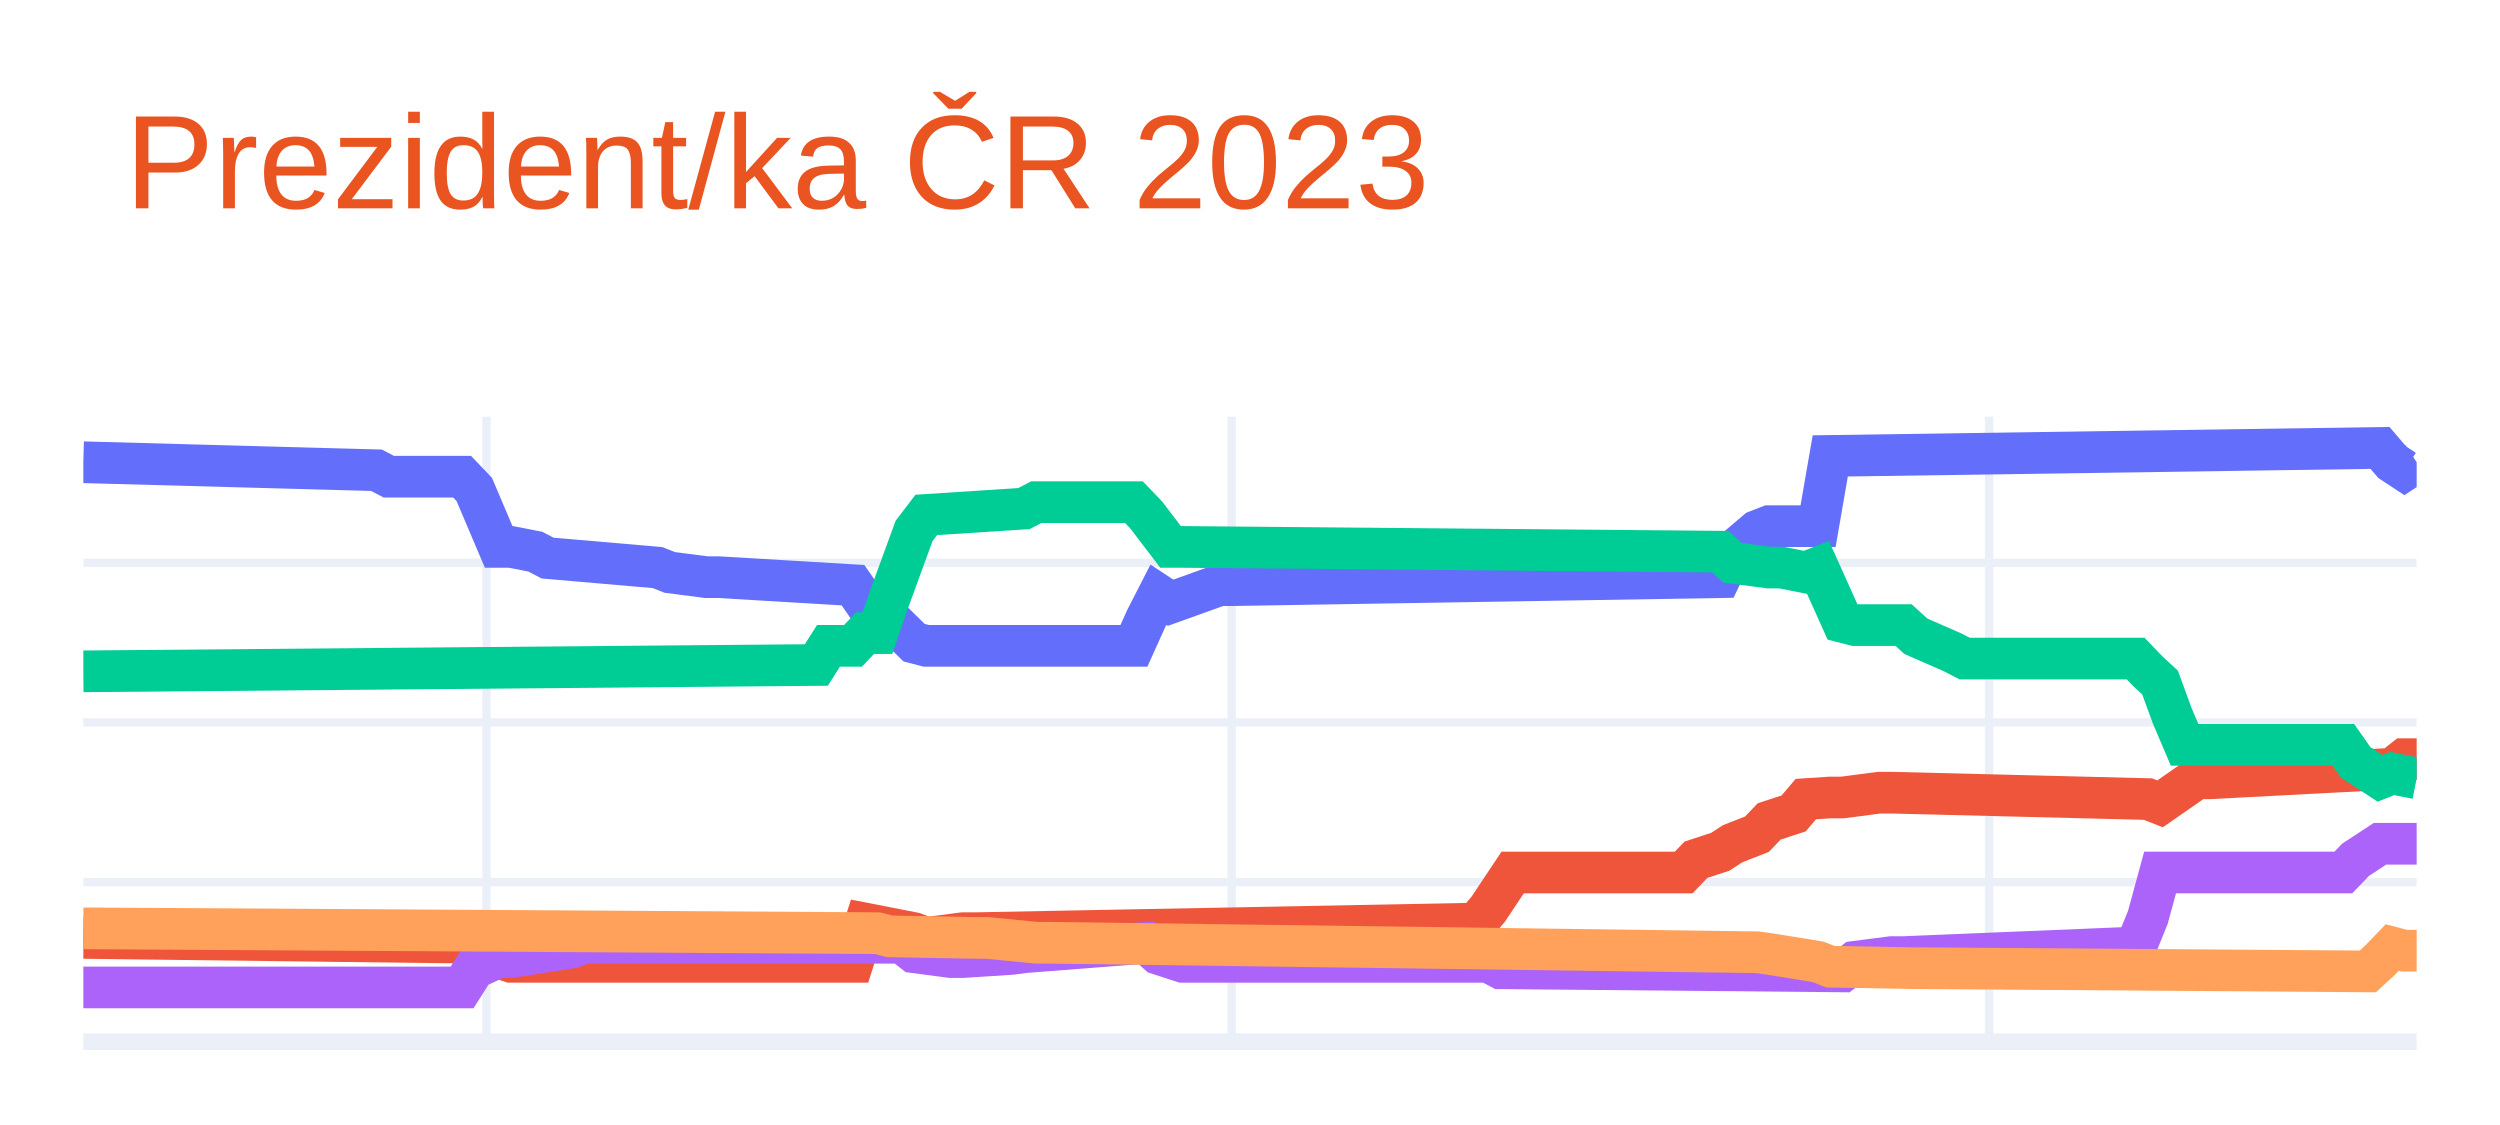
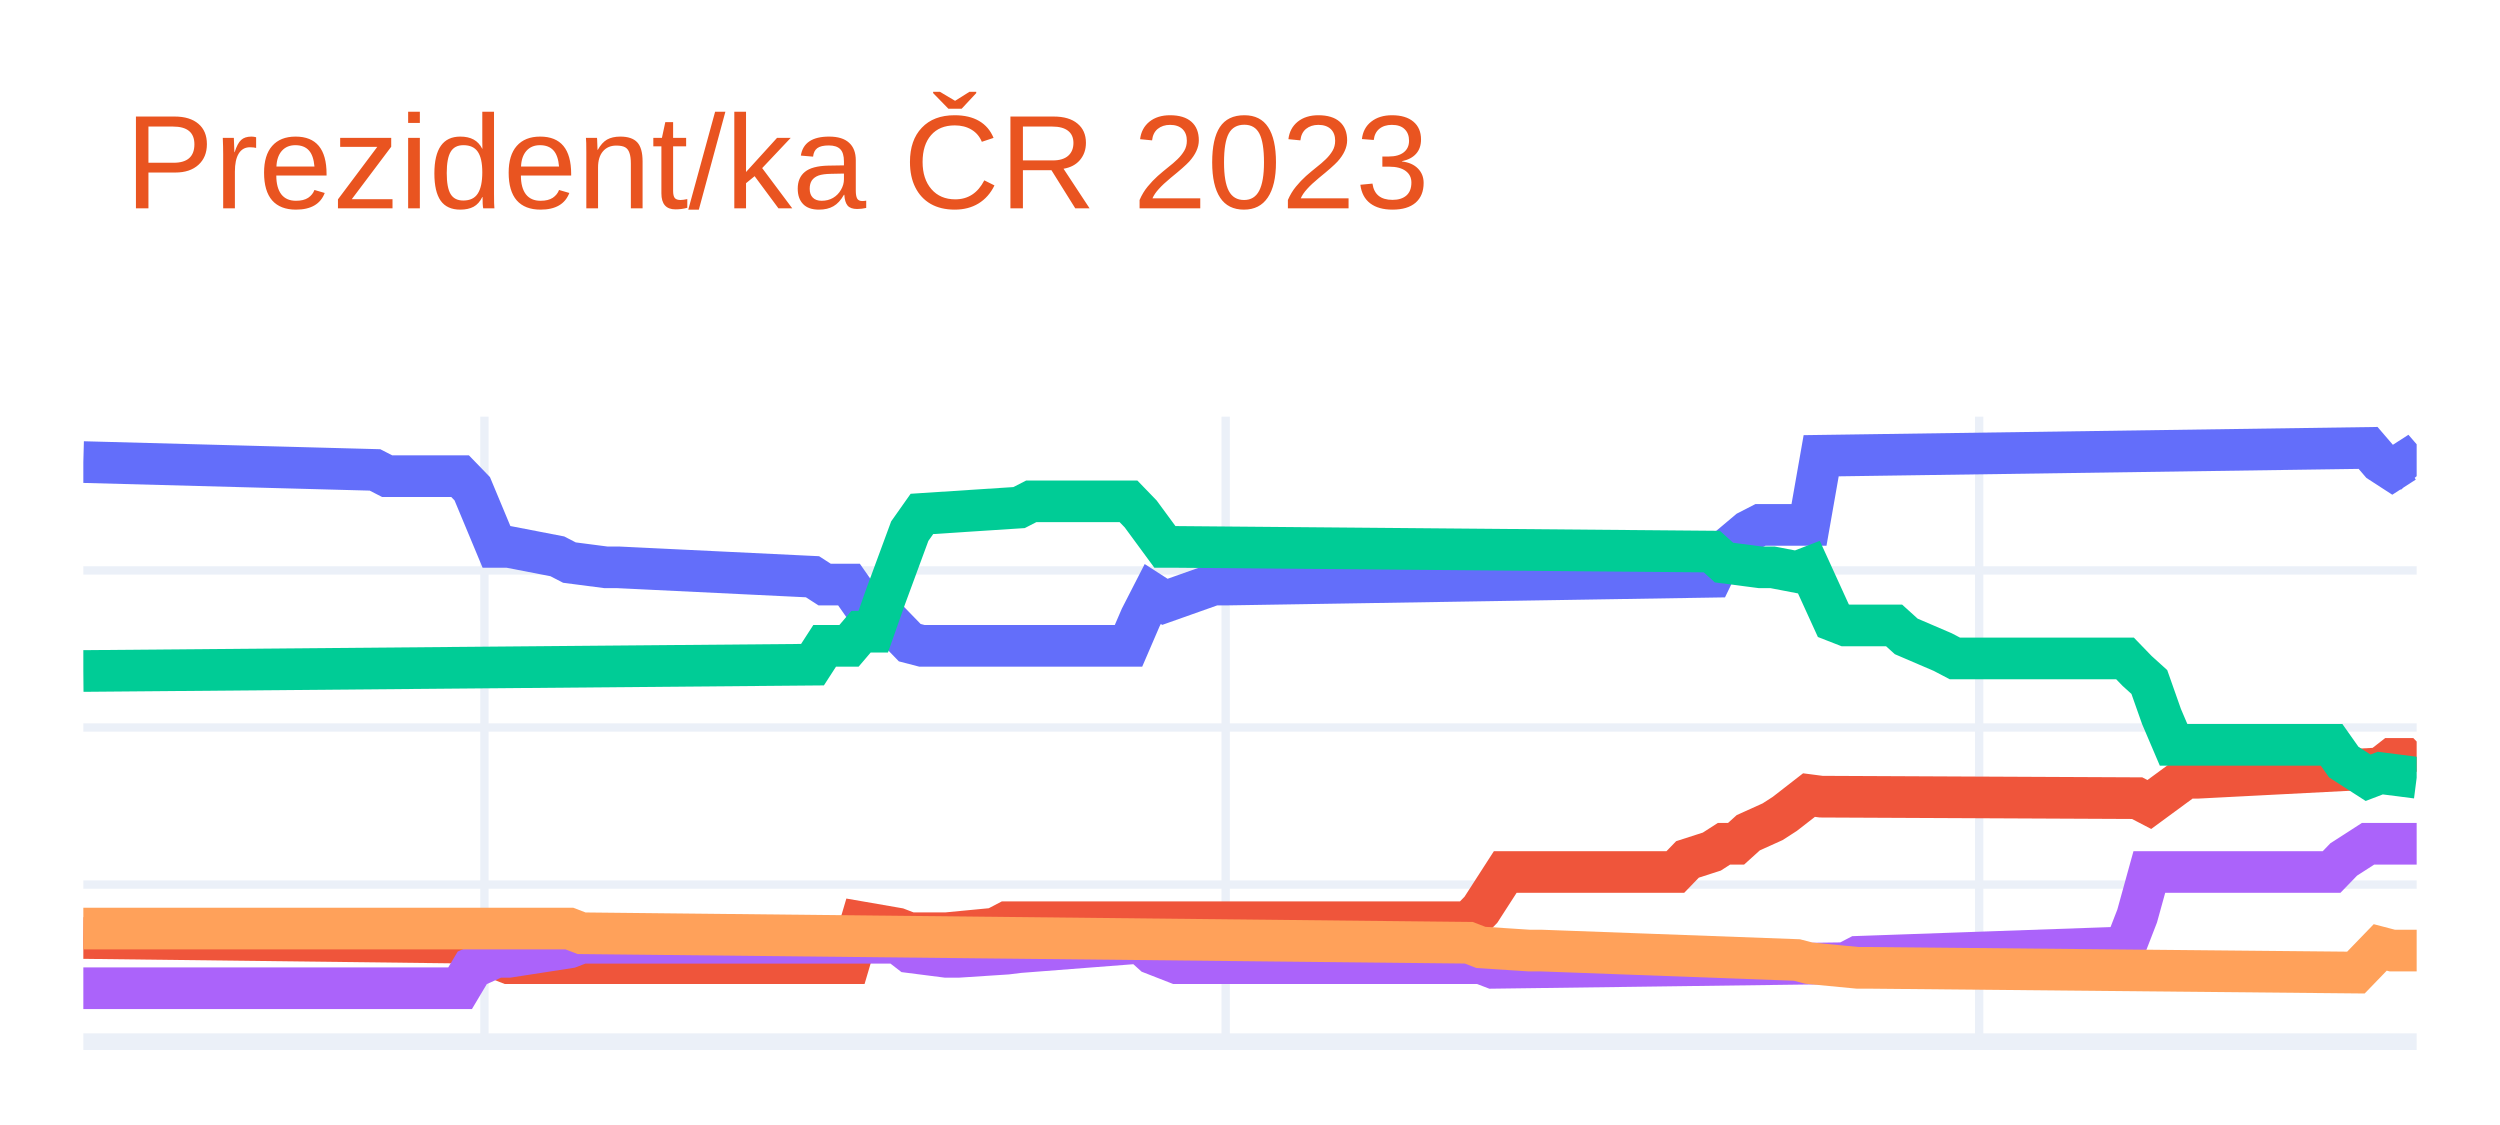
<svg xmlns="http://www.w3.org/2000/svg" class="main-svg" width="300" height="135" style="" viewBox="0 0 300 135">
  <rect x="0" y="0" width="300" height="135" style="fill: rgb(255, 255, 255); fill-opacity: 1;" />
-   <defs id="defs-73cac1">
+   <defs id="defs-0f8917">
    <g class="clips">
-       <clipPath id="clip73cac1xyplot" class="plotclip">
+       <clipPath id="clip0f8917xyplot" class="plotclip">
        <rect width="280" height="75" />
      </clipPath>
-       <clipPath class="axesclip" id="clip73cac1x">
+       <clipPath class="axesclip" id="clip0f8917x">
        <rect x="10" y="0" width="280" height="135" />
      </clipPath>
-       <clipPath class="axesclip" id="clip73cac1y">
+       <clipPath class="axesclip" id="clip0f8917y">
        <rect x="0" y="50" width="300" height="75" />
      </clipPath>
-       <clipPath class="axesclip" id="clip73cac1xy">
+       <clipPath class="axesclip" id="clip0f8917xy">
        <rect x="10" y="50" width="280" height="75" />
      </clipPath>
    </g>
    <g class="gradients" />
    <g class="patterns" />
  </defs>
  <g class="bglayer" />
  <g class="layer-below">
    <g class="imagelayer" />
    <g class="shapelayer" />
  </g>
  <g class="cartesianlayer">
    <g class="subplot xy">
      <g class="layer-subplot">
        <g class="shapelayer" />
        <g class="imagelayer" />
      </g>
      <g class="minor-gridlayer">
        <g class="x" />
        <g class="y" />
      </g>
      <g class="gridlayer">
        <g class="x">
-           <path class="xgrid crisp" transform="translate(58.38,0)" d="M0,50v75" style="stroke: rgb(235, 240, 248); stroke-opacity: 1; stroke-width: 1px;" />
-           <path class="xgrid crisp" transform="translate(147.8,0)" d="M0,50v75" style="stroke: rgb(235, 240, 248); stroke-opacity: 1; stroke-width: 1px;" />
-           <path class="xgrid crisp" transform="translate(238.69,0)" d="M0,50v75" style="stroke: rgb(235, 240, 248); stroke-opacity: 1; stroke-width: 1px;" />
+           <path class="xgrid crisp" transform="translate(58.13,0)" d="M0,50v75" style="stroke: rgb(235, 240, 248); stroke-opacity: 1; stroke-width: 1px;" />
+           <path class="xgrid crisp" transform="translate(147.08,0)" d="M0,50v75" style="stroke: rgb(235, 240, 248); stroke-opacity: 1; stroke-width: 1px;" />
+           <path class="xgrid crisp" transform="translate(237.5,0)" d="M0,50v75" style="stroke: rgb(235, 240, 248); stroke-opacity: 1; stroke-width: 1px;" />
        </g>
        <g class="y">
-           <path class="ygrid crisp" transform="translate(0,105.85)" d="M10,0h280" style="stroke: rgb(235, 240, 248); stroke-opacity: 1; stroke-width: 1px;" />
-           <path class="ygrid crisp" transform="translate(0,86.69)" d="M10,0h280" style="stroke: rgb(235, 240, 248); stroke-opacity: 1; stroke-width: 1px;" />
-           <path class="ygrid crisp" transform="translate(0,67.54)" d="M10,0h280" style="stroke: rgb(235, 240, 248); stroke-opacity: 1; stroke-width: 1px;" />
+           <path class="ygrid crisp" transform="translate(0,106.15)" d="M10,0h280" style="stroke: rgb(235, 240, 248); stroke-opacity: 1; stroke-width: 1px;" />
+           <path class="ygrid crisp" transform="translate(0,87.3)" d="M10,0h280" style="stroke: rgb(235, 240, 248); stroke-opacity: 1; stroke-width: 1px;" />
+           <path class="ygrid crisp" transform="translate(0,68.45)" d="M10,0h280" style="stroke: rgb(235, 240, 248); stroke-opacity: 1; stroke-width: 1px;" />
        </g>
      </g>
      <g class="zerolinelayer">
        <path class="yzl zl crisp" transform="translate(0,125)" d="M10,0h280" style="stroke: rgb(235, 240, 248); stroke-opacity: 1; stroke-width: 2px;" />
      </g>
      <path class="xlines-below" />
      <path class="ylines-below" />
      <g class="overlines-below" />
      <g class="xaxislayer-below" />
      <g class="yaxislayer-below" />
      <g class="overaxes-below" />
-       <g class="plot" transform="translate(10,50)" clip-path="url(#clip73cac1xyplot)">
+       <g class="plot" transform="translate(10,50)" clip-path="url(#clip0f8917xyplot)">
        <g class="scatterlayer mlayer">
-           <g class="trace scatter traceda2cd9" style="stroke-miterlimit: 2; opacity: 1;">
+           <g class="trace scatter trace108bed" style="stroke-miterlimit: 2; opacity: 1;">
            <g class="fills" />
            <g class="errorbars" />
            <g class="lines">
-               <path class="js-line" d="M0,5.47L35.18,6.43L36.65,7.2L45.45,7.2L46.91,8.73L49.84,15.63L51.31,15.63L54.24,16.2L55.71,16.97L68.9,18.11L70.37,18.69L74.76,19.26L76.23,19.26L92.36,20.22L93.82,22.33L95.29,22.33L96.75,24.24L99.69,27.12L101.15,27.5L126.07,27.5L127.54,24.24L129.01,21.37L130.47,22.33L136.34,20.22L137.8,20.22L196.44,19.26L197.91,16.2L200.84,13.71L202.3,13.14L208.17,13.14L209.63,4.71L275.6,3.75L277.07,5.47L278.53,6.43L280,5.47" style="vector-effect: non-scaling-stroke; fill: none; stroke: rgb(99, 110, 250); stroke-opacity: 1; stroke-width: 5px; opacity: 1;" />
+               <path class="js-line" d="M0,5.45L35,6.39L36.46,7.14L45.21,7.14L46.67,8.65L49.58,15.63L51.04,15.63L56.88,16.76L58.33,17.51L62.71,18.08L64.17,18.08L87.5,19.21L88.96,20.15L91.88,20.15L93.33,22.22L94.79,22.22L96.25,24.11L99.17,27.12L100.63,27.5L125.42,27.5L126.88,24.11L128.33,21.28L129.79,22.22L135.63,20.15L137.08,20.15L195.42,19.21L196.88,16.19L199.79,13.74L201.25,12.99L207.08,12.99L208.54,4.69L274.17,3.75L275.63,5.45L277.08,6.39L278.54,5.45L280,7.14" style="vector-effect: non-scaling-stroke; fill: none; stroke: rgb(99, 110, 250); stroke-opacity: 1; stroke-width: 5px; opacity: 1;" />
            </g>
            <g class="points" />
            <g class="text" />
          </g>
-           <g class="trace scatter tracec88be7" style="stroke-miterlimit: 2; opacity: 1;">
+           <g class="trace scatter traceec8e94" style="stroke-miterlimit: 2; opacity: 1;">
            <g class="fills" />
            <g class="errorbars" />
            <g class="lines">
-               <path class="js-line" d="M0,62.55L46.91,63.13L48.38,64.47L51.31,65.42L52.77,65.42L92.36,65.42L93.82,60.83L99.69,61.98L101.15,62.55L105.55,61.98L107.02,61.98L167.12,60.83L168.59,59.1L171.52,54.7L172.98,54.7L192.04,54.7L193.51,53.17L196.44,52.21L197.91,51.25L200.84,50.1L202.3,48.57L205.24,47.61L206.7,45.89L209.63,45.7L211.1,45.7L215.5,45.12L216.96,45.12L247.75,45.89L249.21,46.46L253.61,43.4L255.08,43.4L277.07,42.25L278.53,41.1L280,41.1" style="vector-effect: non-scaling-stroke; fill: none; stroke: rgb(239, 85, 59); stroke-opacity: 1; stroke-width: 5px; opacity: 1;" />
+               <path class="js-line" d="M0,62.56L46.67,63.13L48.13,64.44L51.04,65.58L52.5,65.58L91.88,65.58L93.33,60.67L97.71,61.43L99.17,61.99L102.08,61.99L103.54,61.99L109.38,61.43L110.83,60.67L166.25,60.67L167.71,59.17L170.63,54.64L172.08,54.64L191.04,54.64L192.5,53.13L195.42,52.19L196.88,51.25L198.33,51.25L199.79,49.93L202.71,48.61L204.17,47.67L207.08,45.41L208.54,45.6L246.46,45.78L247.92,46.54L252.29,43.33L253.75,43.33L275.63,42.2L277.08,41.07L278.54,41.07L280,42.58" style="vector-effect: non-scaling-stroke; fill: none; stroke: rgb(239, 85, 59); stroke-opacity: 1; stroke-width: 5px; opacity: 1;" />
            </g>
            <g class="points" />
            <g class="text" />
          </g>
-           <g class="trace scatter trace271561" style="stroke-miterlimit: 2; opacity: 1;">
+           <g class="trace scatter traceace6f1" style="stroke-miterlimit: 2; opacity: 1;">
            <g class="fills" />
            <g class="errorbars" />
            <g class="lines">
-               <path class="js-line" d="M0,30.56L87.96,29.8L89.42,27.5L92.36,27.5L93.82,25.97L95.29,25.97L96.75,21.75L99.69,13.71L101.15,11.79L112.88,11.03L114.35,10.26L126.07,10.26L127.54,11.79L130.47,15.63L131.94,15.63L196.44,16.2L197.91,17.54L202.3,18.11L203.77,18.11L206.7,18.69L208.17,18.11L211.1,24.63L212.57,25.01L218.43,25.01L219.9,26.35L224.29,28.27L225.76,29.03L246.28,29.03L247.75,30.56L249.21,31.91L250.68,35.93L252.15,39.38L253.61,39.38L271.2,39.38L272.67,41.48L275.6,43.4L277.07,42.82L280,43.4" style="vector-effect: non-scaling-stroke; fill: none; stroke: rgb(0, 204, 150); stroke-opacity: 1; stroke-width: 5px; opacity: 1;" />
+               <path class="js-line" d="M0,30.52L87.5,29.76L88.96,27.5L91.88,27.5L93.33,25.8L94.79,25.8L96.25,21.66L99.17,13.74L100.63,11.67L112.29,10.91L113.75,10.16L125.42,10.16L126.88,11.67L129.79,15.63L131.25,15.63L195.42,16.19L196.88,17.51L201.25,18.08L202.71,18.08L205.63,18.64L207.08,18.08L210,24.48L211.46,25.05L217.29,25.05L218.75,26.37L223.13,28.25L224.58,29.01L245,29.01L246.46,30.52L247.92,31.84L249.38,35.98L250.83,39.38L252.29,39.38L269.79,39.38L271.25,41.45L274.17,43.33L275.63,42.77L280,43.33" style="vector-effect: non-scaling-stroke; fill: none; stroke: rgb(0, 204, 150); stroke-opacity: 1; stroke-width: 5px; opacity: 1;" />
            </g>
            <g class="points" />
            <g class="text" />
          </g>
-           <g class="trace scatter tracebbf9bc" style="stroke-miterlimit: 2; opacity: 1;">
+           <g class="trace scatter trace205d31" style="stroke-miterlimit: 2; opacity: 1;">
            <g class="fills" />
            <g class="errorbars" />
            <g class="lines">
-               <path class="js-line" d="M0,68.49L45.45,68.49L46.91,66.19L49.84,64.85L51.31,64.85L58.64,63.7L60.1,63.13L98.22,63.13L99.69,64.27L104.08,64.85L105.55,64.85L111.41,64.47L112.88,64.27L127.54,63.13L129.01,64.47L131.94,65.42L133.4,65.42L168.59,65.42L170.05,66.19L211.1,66.57L212.57,65.42L216.96,64.85L218.43,64.85L246.28,63.7L247.75,60.06L249.21,54.7L250.68,54.7L271.2,54.7L272.67,53.17L275.6,51.25L277.07,51.25L280,51.25" style="vector-effect: non-scaling-stroke; fill: none; stroke: rgb(171, 99, 250); stroke-opacity: 1; stroke-width: 5px; opacity: 1;" />
+               <path class="js-line" d="M0,68.59L45.21,68.59L46.67,66.14L49.58,64.82L51.04,64.82L58.33,63.69L59.79,63.13L97.71,63.13L99.17,64.26L103.54,64.82L105,64.82L110.83,64.44L112.29,64.26L126.88,63.13L128.33,64.44L131.25,65.58L132.71,65.58L167.71,65.58L169.17,66.14L211.46,65.58L212.92,64.82L245,63.69L246.46,59.92L247.92,54.64L249.38,54.64L269.79,54.64L271.25,53.13L274.17,51.25L275.63,51.25L280,51.25" style="vector-effect: non-scaling-stroke; fill: none; stroke: rgb(171, 99, 250); stroke-opacity: 1; stroke-width: 5px; opacity: 1;" />
            </g>
            <g class="points" />
            <g class="text" />
          </g>
-           <g class="trace scatter traced2c051" style="stroke-miterlimit: 2; opacity: 1;">
+           <g class="trace scatter tracebabb32" style="stroke-miterlimit: 2; opacity: 1;">
            <g class="fills" />
            <g class="errorbars" />
            <g class="lines">
-               <path class="js-line" d="M0,61.4L95.29,61.98L96.75,62.36L107.02,62.55L108.48,62.55L114.35,63.13L115.81,63.13L200.84,64.27L202.3,64.47L208.17,65.42L209.63,66L219.9,66.19L221.36,66.19L274.14,66.57L275.6,65.23L277.07,63.7L278.53,64.08L280,64.08" style="vector-effect: non-scaling-stroke; fill: none; stroke: rgb(255, 161, 90); stroke-opacity: 1; stroke-width: 5px; opacity: 1;" />
+               <path class="js-line" d="M0,61.43L58.33,61.43L59.79,61.99L166.25,63.13L167.71,63.69L173.54,64.07L175,64.07L205.63,65.2L207.08,65.58L212.92,66.14L214.38,66.14L272.71,66.71L274.17,65.2L275.63,63.69L277.08,64.07L280,64.07" style="vector-effect: non-scaling-stroke; fill: none; stroke: rgb(255, 161, 90); stroke-opacity: 1; stroke-width: 5px; opacity: 1;" />
            </g>
            <g class="points" />
            <g class="text" />
          </g>
        </g>
      </g>
      <g class="overplot" />
      <path class="xlines-above crisp" d="M0,0" style="fill: none;" />
      <path class="ylines-above crisp" d="M0,0" style="fill: none;" />
      <g class="overlines-above" />
      <g class="xaxislayer-above" />
      <g class="yaxislayer-above" />
      <g class="overaxes-above" />
    </g>
  </g>
  <g class="polarlayer" />
  <g class="smithlayer" />
  <g class="ternarylayer" />
  <g class="geolayer" />
  <g class="funnelarealayer" />
  <g class="pielayer" />
  <g class="iciclelayer" />
  <g class="treemaplayer" />
  <g class="sunburstlayer" />
  <g class="glimages" />
-   <defs id="topdefs-73cac1">
+   <defs id="topdefs-0f8917">
    <g class="clips" />
  </defs>
  <g class="layer-above">
    <g class="imagelayer" />
    <g class="shapelayer" />
  </g>
  <g class="infolayer">
    <g class="g-gtitle">
      <text class="gtitle" x="15" y="25" text-anchor="start" dy="0em" style="font-family: Ubuntu, verdana, arial, sans-serif; font-size: 16px; fill: rgb(233, 84, 32); opacity: 1; font-weight: normal; white-space: pre;">Prezident/ka ČR 2023</text>
    </g>
    <g class="g-xtitle" />
    <g class="g-ytitle" />
  </g>
</svg>
